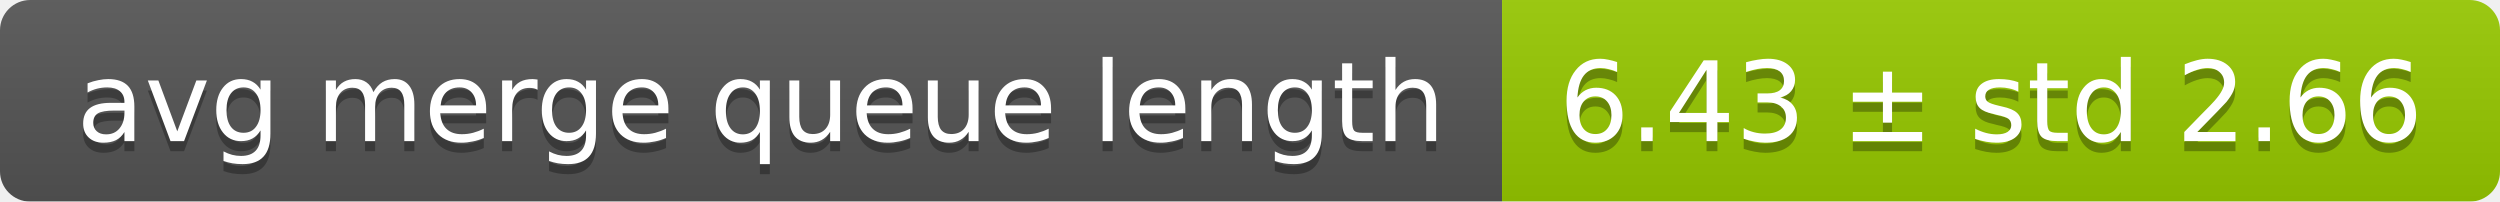
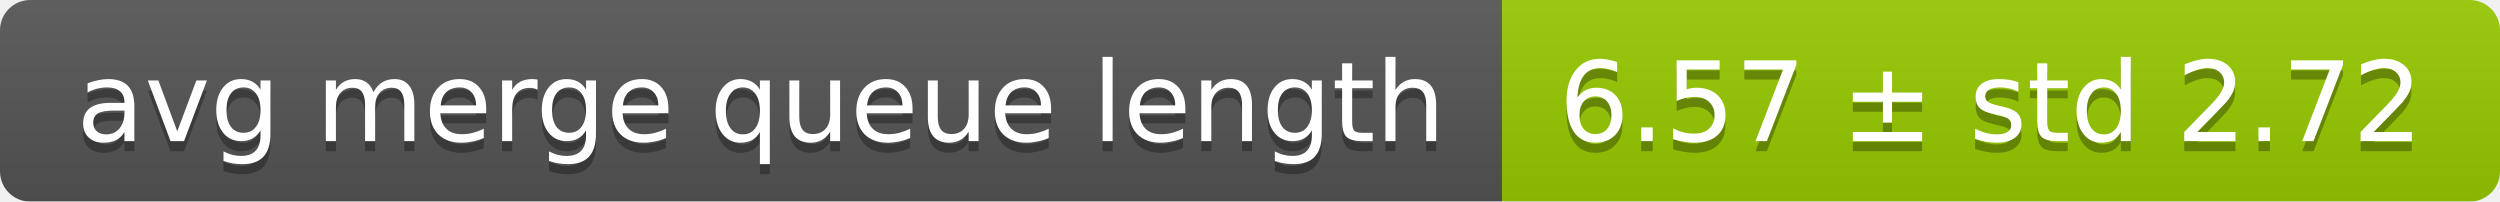
<svg xmlns="http://www.w3.org/2000/svg" width="248" height="20">
  <linearGradient id="smooth" x2="0" y2="100%">
    <stop offset="0" stop-color="#bbb" stop-opacity=".1" />
    <stop offset="1" stop-opacity=".1" />
  </linearGradient>
  <mask id="round">
    <rect width="248" height="20" rx="3" fill="#fff" />
  </mask>
  <g mask="url(#round)">
    <rect width="149" height="20" fill="#555" />
    <rect x="149" width="99" height="20" fill="#97ca00" />
    <rect width="248" height="20" fill="url(#smooth)" />
  </g>
  <g fill="#fff" text-anchor="middle" font-family="DejaVu Sans,Verdana,Geneva,sans-serif" font-size="11">
    <text x="75.5" y="15" fill="#010101" fill-opacity=".3">avg merge queue length</text>
    <text x="75.5" y="14">avg merge queue length</text>
-     <text x="197.5" y="15" fill="#010101" fill-opacity=".3">6.43 ± std 2.66</text>
-     <text x="197.5" y="14">6.43 ± std 2.66</text>
+     <text x="197.5" y="15" fill="#010101" fill-opacity=".3">6.57 ± std 2.72</text>
+     <text x="197.5" y="14">6.57 ± std 2.72</text>
  </g>
</svg>
